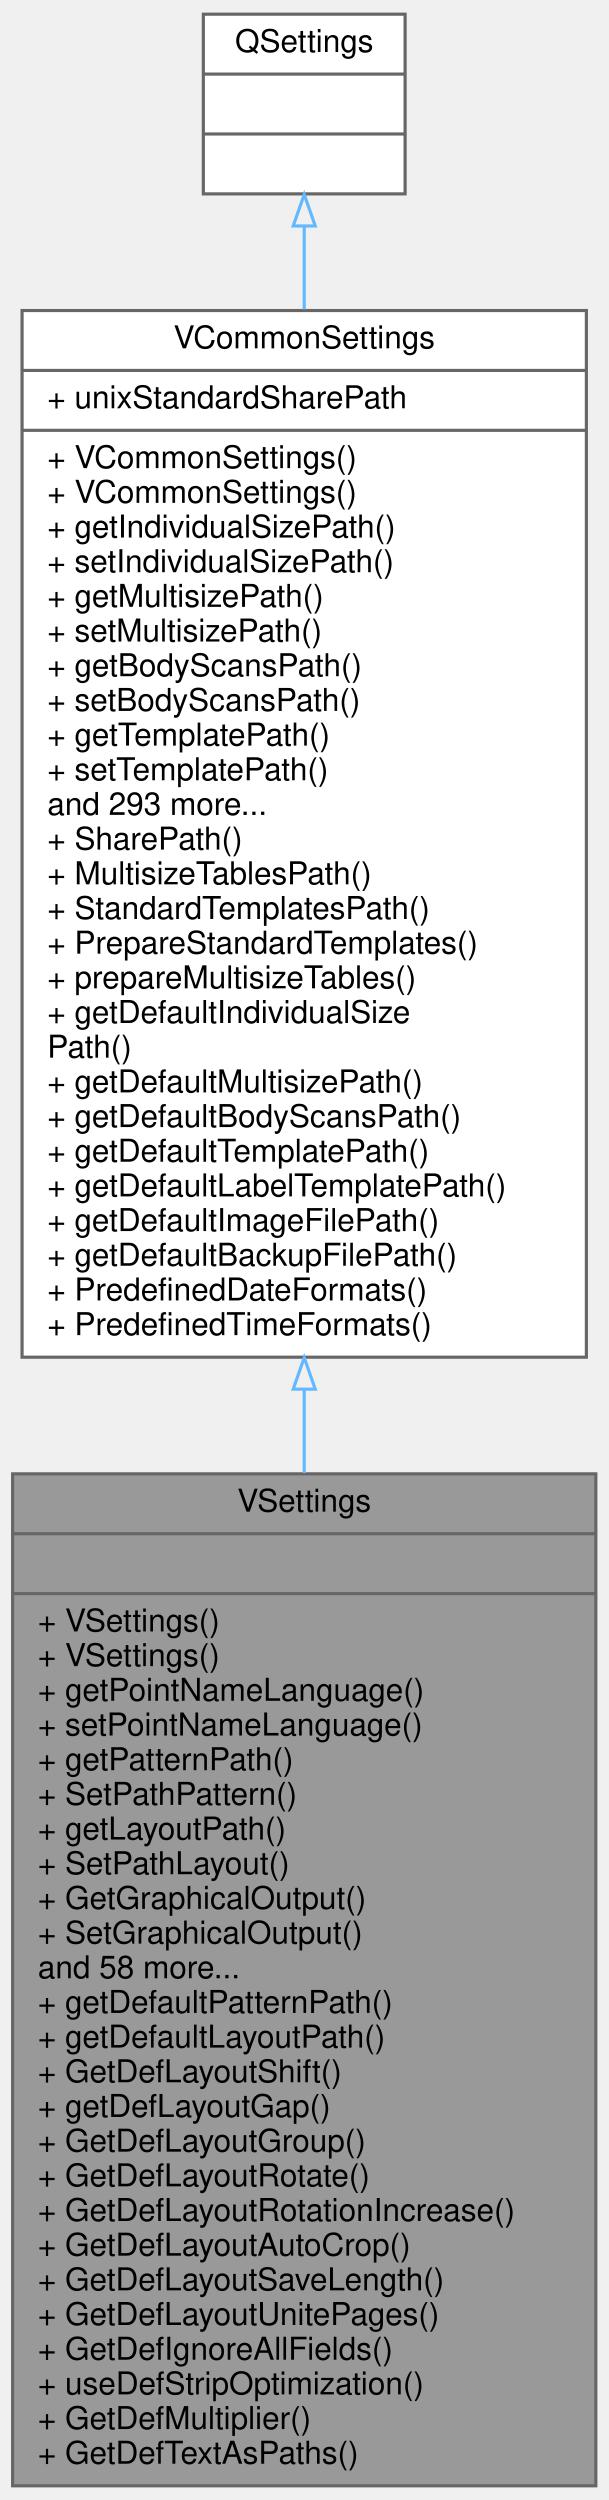
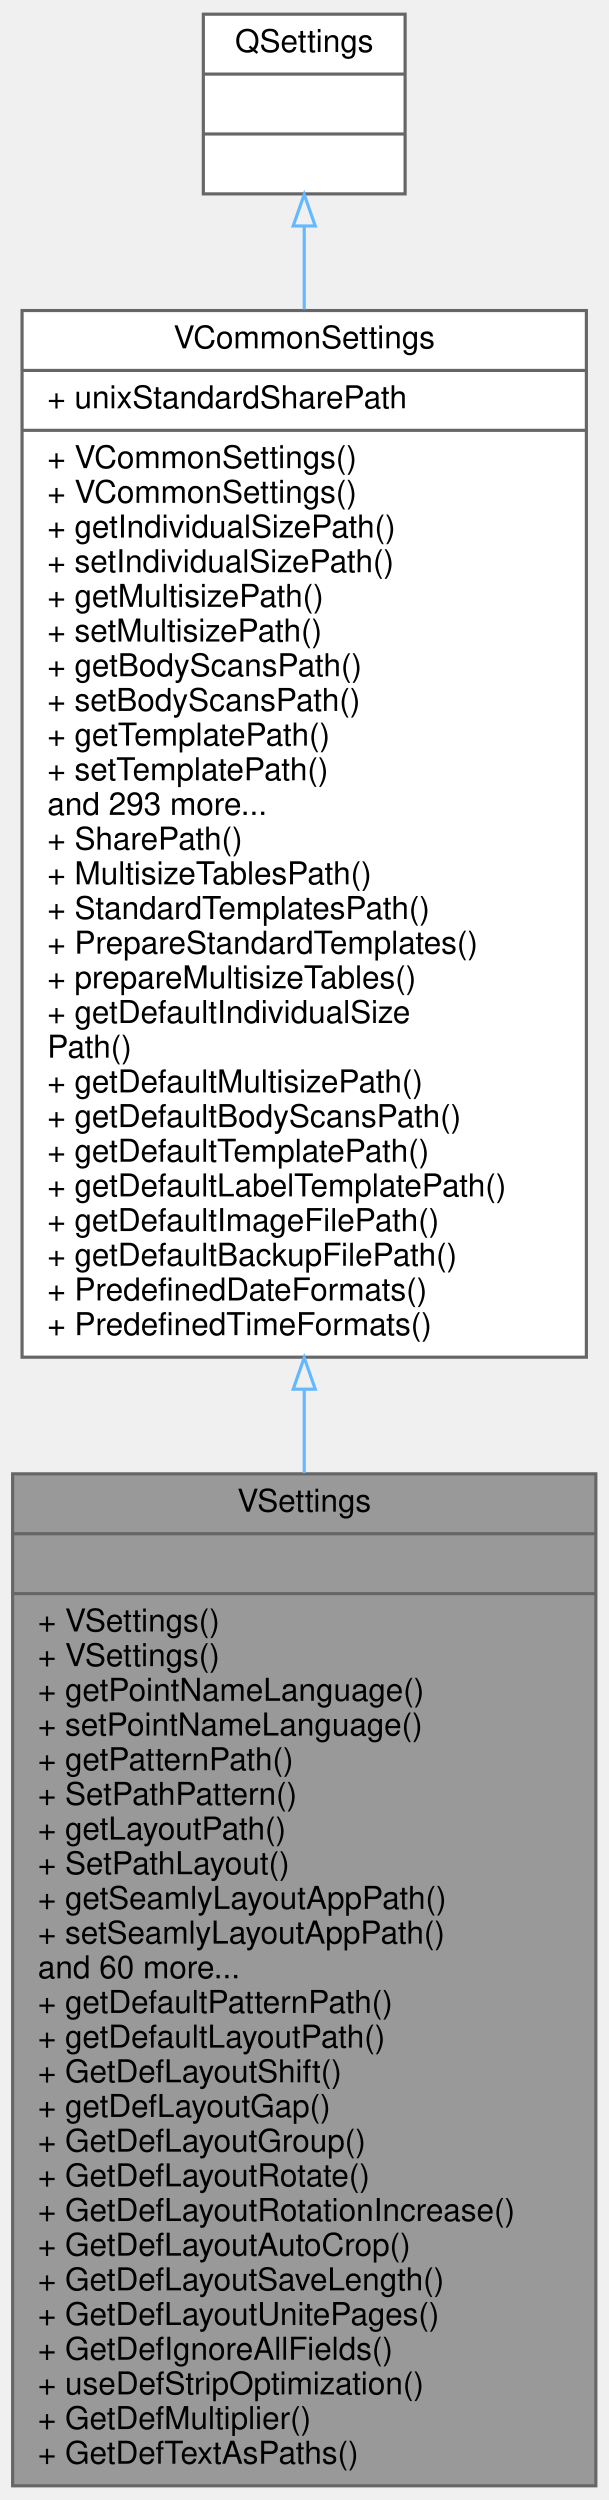
<svg xmlns="http://www.w3.org/2000/svg" xmlns:xlink="http://www.w3.org/1999/xlink" width="193pt" height="793pt" viewBox="0.00 0.00 193.00 793.00">
  <g id="graph0" class="graph" transform="scale(1 1) rotate(0) translate(4 789)">
    <g id="node1" class="node">
      <g id="a_node1">
        <a xlink:title=" ">
          <polygon fill="#999999" stroke="#666666" points="0,-0.5 0,-321.5 185,-321.5 185,-0.5 0,-0.5" />
          <text text-anchor="middle" x="92.5" y="-309.5" font-family="Helvetica,sans-Serif" font-size="10.00">VSettings</text>
          <polyline fill="none" stroke="#666666" points="0,-302.5 185,-302.5 " />
          <text text-anchor="middle" x="92.5" y="-290.5" font-family="Helvetica,sans-Serif" font-size="10.00"> </text>
          <polyline fill="none" stroke="#666666" points="0,-283.5 185,-283.5 " />
          <text text-anchor="start" x="8" y="-271.5" font-family="Helvetica,sans-Serif" font-size="10.00">+ VSettings()</text>
          <text text-anchor="start" x="8" y="-260.5" font-family="Helvetica,sans-Serif" font-size="10.00">+ VSettings()</text>
          <text text-anchor="start" x="8" y="-249.5" font-family="Helvetica,sans-Serif" font-size="10.00">+ getPointNameLanguage()</text>
          <text text-anchor="start" x="8" y="-238.5" font-family="Helvetica,sans-Serif" font-size="10.00">+ setPointNameLanguage()</text>
          <text text-anchor="start" x="8" y="-227.5" font-family="Helvetica,sans-Serif" font-size="10.00">+ getPatternPath()</text>
          <text text-anchor="start" x="8" y="-216.5" font-family="Helvetica,sans-Serif" font-size="10.00">+ SetPathPattern()</text>
          <text text-anchor="start" x="8" y="-205.5" font-family="Helvetica,sans-Serif" font-size="10.00">+ getLayoutPath()</text>
          <text text-anchor="start" x="8" y="-194.5" font-family="Helvetica,sans-Serif" font-size="10.00">+ SetPathLayout()</text>
-           <text text-anchor="start" x="8" y="-183.5" font-family="Helvetica,sans-Serif" font-size="10.00">+ GetGraphicalOutput()</text>
-           <text text-anchor="start" x="8" y="-172.5" font-family="Helvetica,sans-Serif" font-size="10.00">+ SetGraphicalOutput()</text>
-           <text text-anchor="start" x="8" y="-161.5" font-family="Helvetica,sans-Serif" font-size="10.00">and 58 more...</text>
+           <text text-anchor="start" x="8" y="-183.5" font-family="Helvetica,sans-Serif" font-size="10.00">+ getSeamlyLayoutAppPath()</text>
+           <text text-anchor="start" x="8" y="-172.5" font-family="Helvetica,sans-Serif" font-size="10.00">+ setSeamlyLayoutAppPath()</text>
+           <text text-anchor="start" x="8" y="-161.5" font-family="Helvetica,sans-Serif" font-size="10.00">and 60 more...</text>
          <text text-anchor="start" x="8" y="-150.5" font-family="Helvetica,sans-Serif" font-size="10.00">+ getDefaultPatternPath()</text>
          <text text-anchor="start" x="8" y="-139.5" font-family="Helvetica,sans-Serif" font-size="10.00">+ getDefaultLayoutPath()</text>
          <text text-anchor="start" x="8" y="-128.5" font-family="Helvetica,sans-Serif" font-size="10.00">+ GetDefLayoutShift()</text>
          <text text-anchor="start" x="8" y="-117.5" font-family="Helvetica,sans-Serif" font-size="10.00">+ getDefLayoutGap()</text>
          <text text-anchor="start" x="8" y="-106.5" font-family="Helvetica,sans-Serif" font-size="10.00">+ GetDefLayoutGroup()</text>
          <text text-anchor="start" x="8" y="-95.5" font-family="Helvetica,sans-Serif" font-size="10.00">+ GetDefLayoutRotate()</text>
          <text text-anchor="start" x="8" y="-84.5" font-family="Helvetica,sans-Serif" font-size="10.00">+ GetDefLayoutRotationIncrease()</text>
          <text text-anchor="start" x="8" y="-73.5" font-family="Helvetica,sans-Serif" font-size="10.00">+ GetDefLayoutAutoCrop()</text>
          <text text-anchor="start" x="8" y="-62.5" font-family="Helvetica,sans-Serif" font-size="10.00">+ GetDefLayoutSaveLength()</text>
          <text text-anchor="start" x="8" y="-51.5" font-family="Helvetica,sans-Serif" font-size="10.00">+ GetDefLayoutUnitePages()</text>
          <text text-anchor="start" x="8" y="-40.5" font-family="Helvetica,sans-Serif" font-size="10.00">+ GetDefIgnoreAllFields()</text>
          <text text-anchor="start" x="8" y="-29.5" font-family="Helvetica,sans-Serif" font-size="10.00">+ useDefStripOptimization()</text>
          <text text-anchor="start" x="8" y="-18.5" font-family="Helvetica,sans-Serif" font-size="10.00">+ GetDefMultiplier()</text>
          <text text-anchor="start" x="8" y="-7.5" font-family="Helvetica,sans-Serif" font-size="10.00">+ GetDefTextAsPaths()</text>
        </a>
      </g>
    </g>
    <g id="node2" class="node">
      <g id="a_node2">
        <a xlink:href="../../de/d0f/classVCommonSettings.html" target="_top" xlink:title=" ">
          <polygon fill="white" stroke="#666666" points="3,-358.5 3,-690.5 182,-690.5 182,-358.5 3,-358.5" />
          <text text-anchor="middle" x="92.5" y="-678.5" font-family="Helvetica,sans-Serif" font-size="10.00">VCommonSettings</text>
          <polyline fill="none" stroke="#666666" points="3,-671.5 182,-671.5 " />
          <text text-anchor="start" x="11" y="-659.5" font-family="Helvetica,sans-Serif" font-size="10.00">+ unixStandardSharePath</text>
          <polyline fill="none" stroke="#666666" points="3,-652.5 182,-652.5 " />
          <text text-anchor="start" x="11" y="-640.5" font-family="Helvetica,sans-Serif" font-size="10.00">+ VCommonSettings()</text>
          <text text-anchor="start" x="11" y="-629.5" font-family="Helvetica,sans-Serif" font-size="10.00">+ VCommonSettings()</text>
          <text text-anchor="start" x="11" y="-618.5" font-family="Helvetica,sans-Serif" font-size="10.00">+ getIndividualSizePath()</text>
          <text text-anchor="start" x="11" y="-607.5" font-family="Helvetica,sans-Serif" font-size="10.00">+ setIndividualSizePath()</text>
          <text text-anchor="start" x="11" y="-596.5" font-family="Helvetica,sans-Serif" font-size="10.00">+ getMultisizePath()</text>
          <text text-anchor="start" x="11" y="-585.5" font-family="Helvetica,sans-Serif" font-size="10.00">+ setMultisizePath()</text>
          <text text-anchor="start" x="11" y="-574.5" font-family="Helvetica,sans-Serif" font-size="10.00">+ getBodyScansPath()</text>
          <text text-anchor="start" x="11" y="-563.5" font-family="Helvetica,sans-Serif" font-size="10.00">+ setBodyScansPath()</text>
          <text text-anchor="start" x="11" y="-552.5" font-family="Helvetica,sans-Serif" font-size="10.00">+ getTemplatePath()</text>
          <text text-anchor="start" x="11" y="-541.5" font-family="Helvetica,sans-Serif" font-size="10.00">+ setTemplatePath()</text>
          <text text-anchor="start" x="11" y="-530.5" font-family="Helvetica,sans-Serif" font-size="10.00">and 293 more...</text>
          <text text-anchor="start" x="11" y="-519.5" font-family="Helvetica,sans-Serif" font-size="10.00">+ SharePath()</text>
          <text text-anchor="start" x="11" y="-508.5" font-family="Helvetica,sans-Serif" font-size="10.00">+ MultisizeTablesPath()</text>
          <text text-anchor="start" x="11" y="-497.5" font-family="Helvetica,sans-Serif" font-size="10.00">+ StandardTemplatesPath()</text>
          <text text-anchor="start" x="11" y="-486.5" font-family="Helvetica,sans-Serif" font-size="10.00">+ PrepareStandardTemplates()</text>
          <text text-anchor="start" x="11" y="-475.5" font-family="Helvetica,sans-Serif" font-size="10.00">+ prepareMultisizeTables()</text>
          <text text-anchor="start" x="11" y="-464.5" font-family="Helvetica,sans-Serif" font-size="10.00">+ getDefaultIndividualSize</text>
          <text text-anchor="start" x="11" y="-453.5" font-family="Helvetica,sans-Serif" font-size="10.00">Path()</text>
          <text text-anchor="start" x="11" y="-442.5" font-family="Helvetica,sans-Serif" font-size="10.00">+ getDefaultMultisizePath()</text>
          <text text-anchor="start" x="11" y="-431.5" font-family="Helvetica,sans-Serif" font-size="10.00">+ getDefaultBodyScansPath()</text>
          <text text-anchor="start" x="11" y="-420.5" font-family="Helvetica,sans-Serif" font-size="10.00">+ getDefaultTemplatePath()</text>
          <text text-anchor="start" x="11" y="-409.5" font-family="Helvetica,sans-Serif" font-size="10.00">+ getDefaultLabelTemplatePath()</text>
          <text text-anchor="start" x="11" y="-398.5" font-family="Helvetica,sans-Serif" font-size="10.00">+ getDefaultImageFilePath()</text>
          <text text-anchor="start" x="11" y="-387.5" font-family="Helvetica,sans-Serif" font-size="10.00">+ getDefaultBackupFilePath()</text>
          <text text-anchor="start" x="11" y="-376.5" font-family="Helvetica,sans-Serif" font-size="10.00">+ PredefinedDateFormats()</text>
          <text text-anchor="start" x="11" y="-365.5" font-family="Helvetica,sans-Serif" font-size="10.00">+ PredefinedTimeFormats()</text>
        </a>
      </g>
    </g>
    <g id="edge1" class="edge">
      <path fill="none" stroke="#63b8ff" d="M92.5,-348.34C92.5,-339.46 92.5,-330.56 92.5,-321.73" />
      <polygon fill="none" stroke="#63b8ff" points="89,-348.35 92.5,-358.35 96,-348.35 89,-348.35" />
    </g>
    <g id="node3" class="node">
      <g id="a_node3">
        <a xlink:title=" ">
          <polygon fill="white" stroke="#666666" points="60.5,-727.5 60.5,-784.5 124.5,-784.5 124.5,-727.5 60.5,-727.5" />
          <text text-anchor="middle" x="92.5" y="-772.5" font-family="Helvetica,sans-Serif" font-size="10.00">QSettings</text>
          <polyline fill="none" stroke="#666666" points="60.5,-765.5 124.5,-765.5 " />
          <text text-anchor="middle" x="92.5" y="-753.5" font-family="Helvetica,sans-Serif" font-size="10.00"> </text>
          <polyline fill="none" stroke="#666666" points="60.5,-746.5 124.5,-746.5 " />
          <text text-anchor="middle" x="92.5" y="-734.5" font-family="Helvetica,sans-Serif" font-size="10.00"> </text>
        </a>
      </g>
    </g>
    <g id="edge2" class="edge">
      <path fill="none" stroke="#63b8ff" d="M92.5,-717.08C92.5,-709.13 92.5,-700.28 92.5,-690.85" />
      <polygon fill="none" stroke="#63b8ff" points="89,-717.32 92.5,-727.32 96,-717.32 89,-717.32" />
    </g>
  </g>
</svg>
